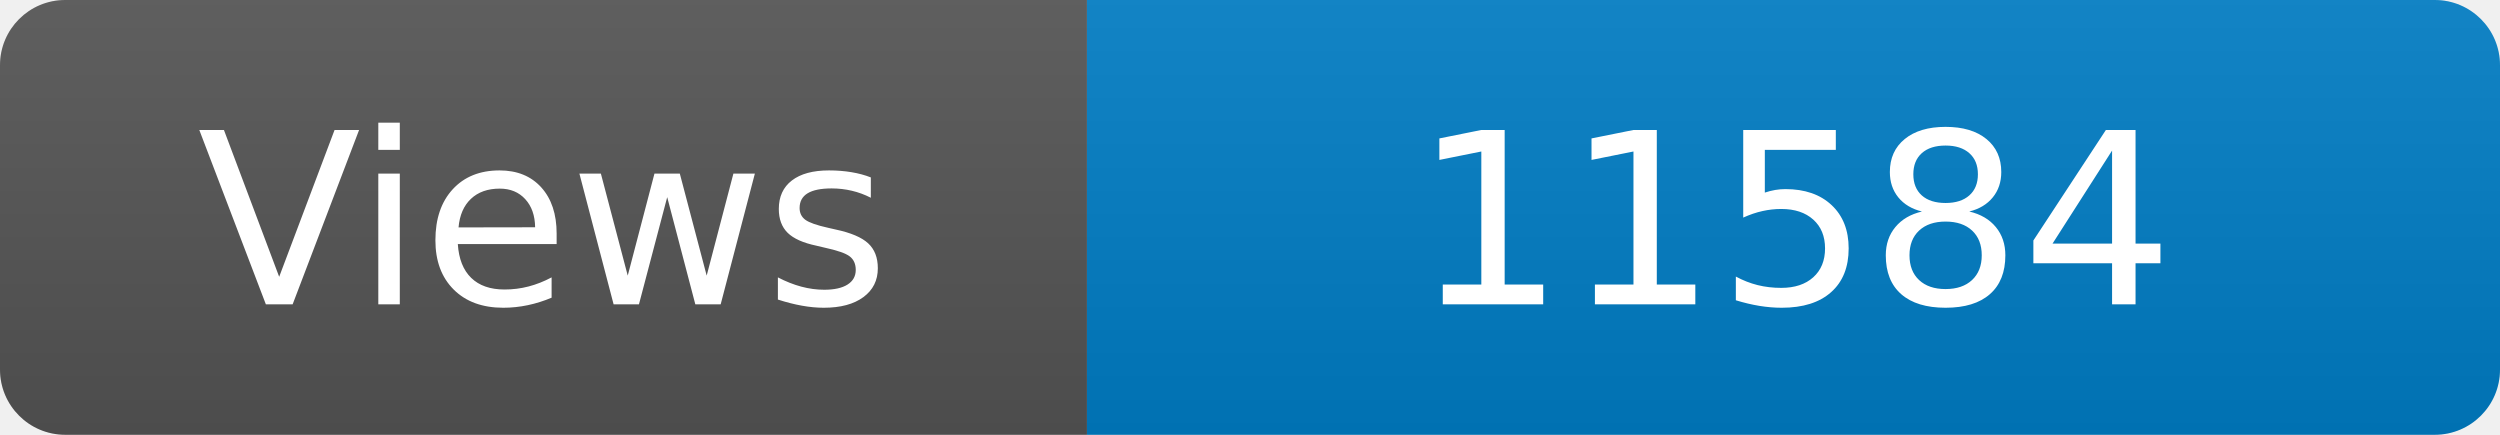
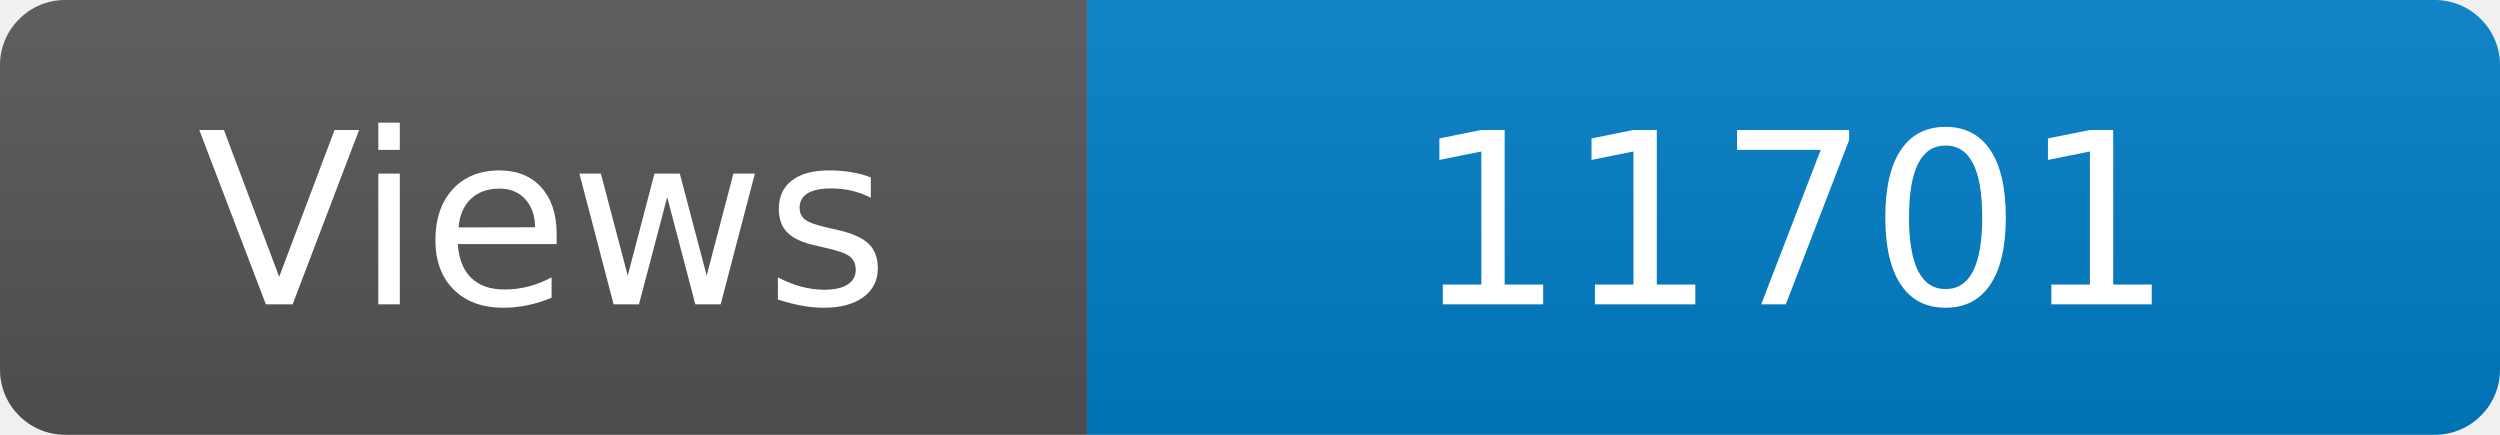
<svg xmlns="http://www.w3.org/2000/svg" width="115" height="20" role="img" aria-label="Maintained?: yes">
  <linearGradient id="s" x2="0" y2="100%">
    <stop offset="0" stop-color="#bbb" stop-opacity=".1" />
    <stop offset="1" stop-opacity=".1" />
  </linearGradient>
  <clipPath id="r">
    <rect width="115" height="20" rx="3" fill="#fff" />
  </clipPath>
  <g clip-path="url(#r)">
    <rect width="50" height="20" fill="#555" />
    <rect x="50" width="160" height="20" fill="#007ec6" />
    <rect width="115" height="20" fill="url(#s)" />
  </g>
  <g fill="#fff" text-anchor="middle" font-family="Verdana,Geneva,DejaVu Sans,sans-serif" font-size="110">
    <text x="250" y="140" transform="scale(.1)" fill="#fff">Views</text>
-     <text x="825" y="140" transform="scale(.1)" fill="#fff">11584</text>
+     <text x="825" y="140" transform="scale(.1)" fill="#fff">11701</text>
  </g>
</svg>
